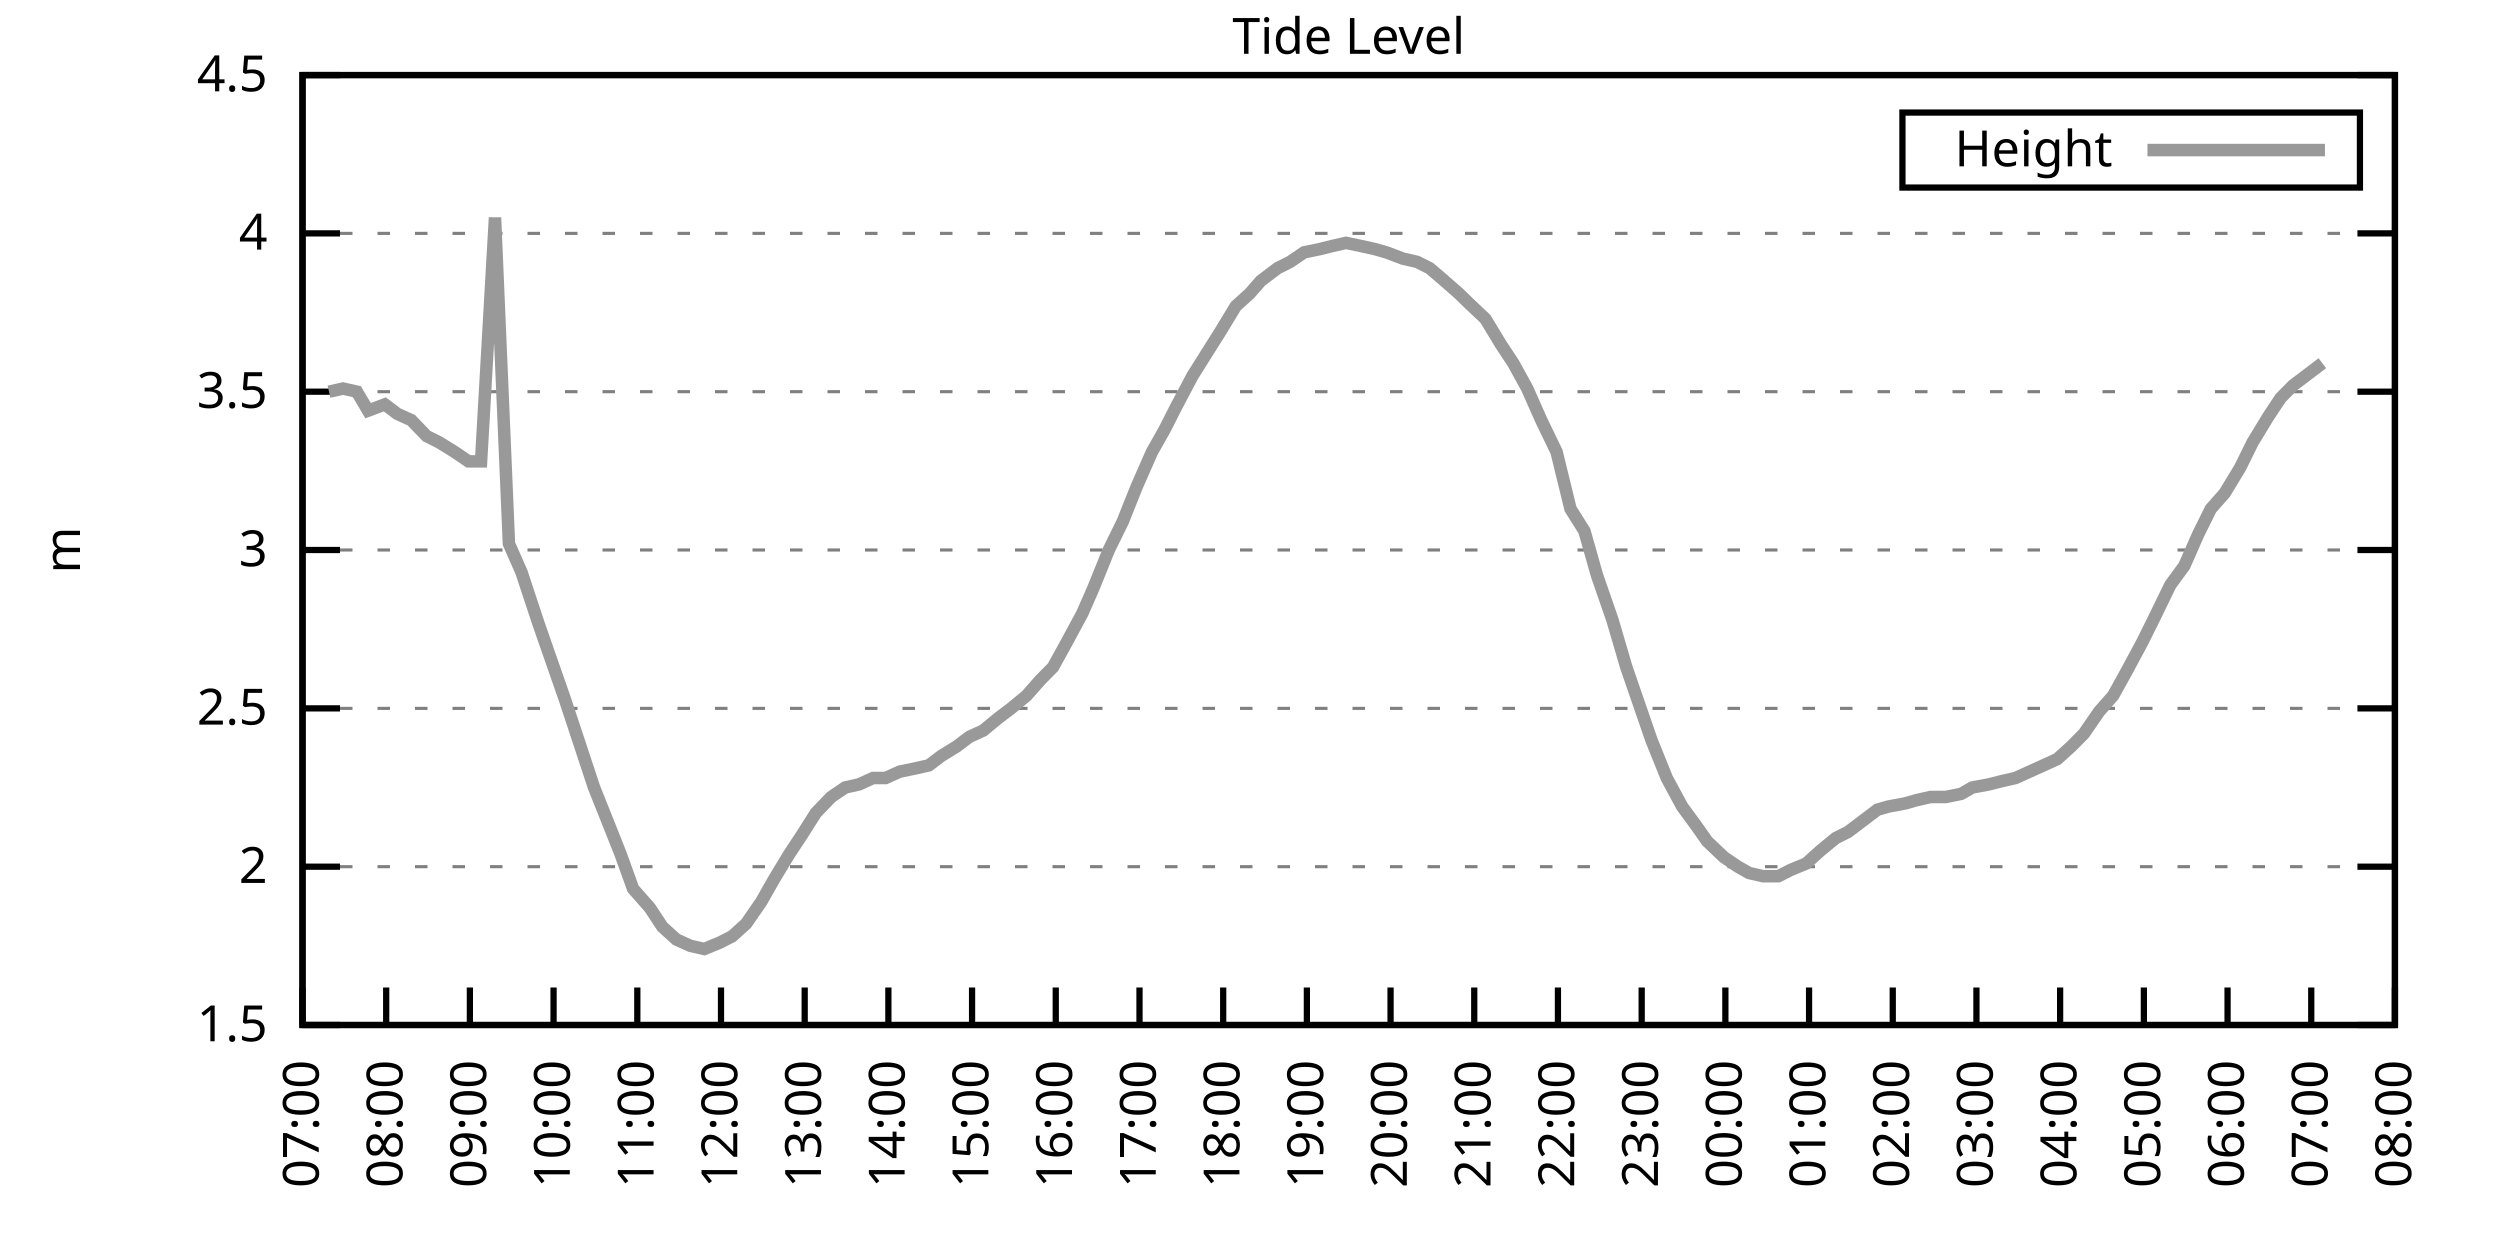
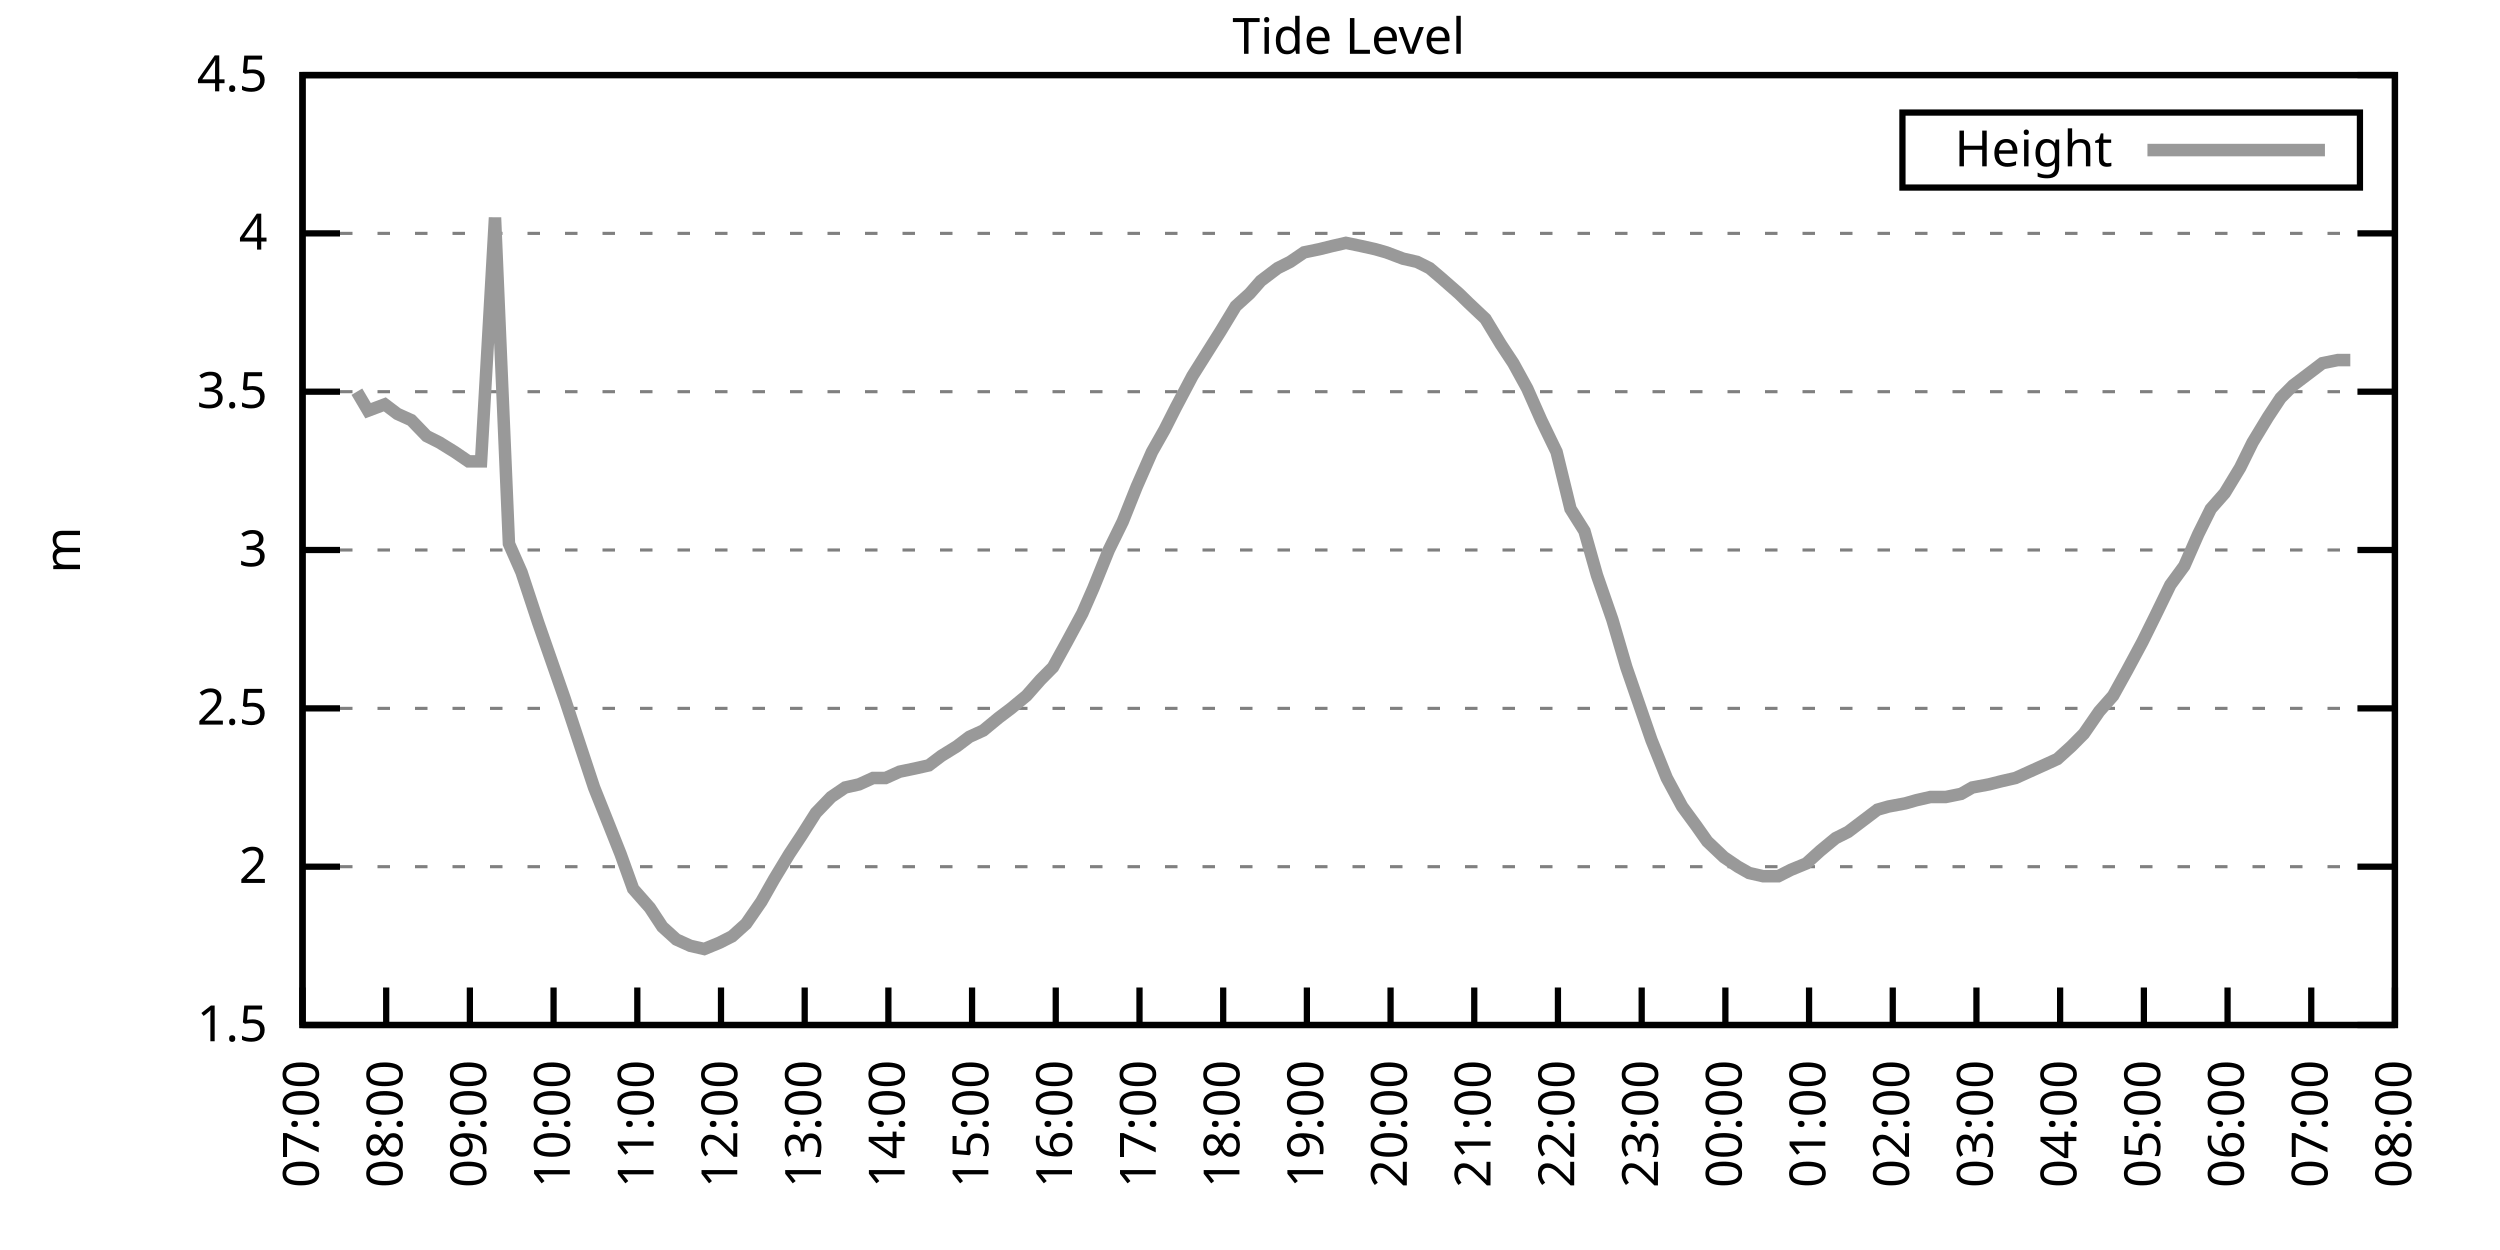
<svg xmlns="http://www.w3.org/2000/svg" xmlns:xlink="http://www.w3.org/1999/xlink" width="400" height="200" viewBox="0 0 400 200">
  <g id="gnuplot_canvas">
    <rect x="0" y="0" width="400" height="200" fill="none" />
    <defs>
      <circle id="gpDot" r="0.5" stroke-width="0.5" stroke="currentColor" />
      <path id="gpPt0" stroke-width="0.333" stroke="currentColor" d="M-1,0 h2 M0,-1 v2" />
      <path id="gpPt1" stroke-width="0.333" stroke="currentColor" d="M-1,-1 L1,1 M1,-1 L-1,1" />
      <path id="gpPt2" stroke-width="0.333" stroke="currentColor" d="M-1,0 L1,0 M0,-1 L0,1 M-1,-1 L1,1 M-1,1 L1,-1" />
      <rect id="gpPt3" stroke-width="0.333" stroke="currentColor" x="-1" y="-1" width="2" height="2" />
      <rect id="gpPt4" stroke-width="0.333" stroke="currentColor" fill="currentColor" x="-1" y="-1" width="2" height="2" />
      <circle id="gpPt5" stroke-width="0.333" stroke="currentColor" cx="0" cy="0" r="1" />
      <use xlink:href="#gpPt5" id="gpPt6" fill="currentColor" stroke="none" />
      <path id="gpPt7" stroke-width="0.333" stroke="currentColor" d="M0,-1.33 L-1.33,0.67 L1.33,0.67 z" />
      <use xlink:href="#gpPt7" id="gpPt8" fill="currentColor" stroke="none" />
      <use xlink:href="#gpPt7" id="gpPt9" stroke="currentColor" transform="rotate(180)" />
      <use xlink:href="#gpPt9" id="gpPt10" fill="currentColor" stroke="none" />
      <use xlink:href="#gpPt3" id="gpPt11" stroke="currentColor" transform="rotate(45)" />
      <use xlink:href="#gpPt11" id="gpPt12" fill="currentColor" stroke="none" />
      <path id="gpPt13" stroke-width="0.333" stroke="currentColor" d="M0,1.330 L1.265,0.411 L0.782,-1.067 L-0.782,-1.076 L-1.265,0.411 z" />
      <use xlink:href="#gpPt13" id="gpPt14" fill="currentColor" stroke="none" />
      <filter id="textbox" filterUnits="objectBoundingBox" x="0" y="0" height="1" width="1">
        <feFlood flood-color="white" flood-opacity="1" result="bgnd" />
        <feComposite in="SourceGraphic" in2="bgnd" operator="atop" />
      </filter>
      <filter id="greybox" filterUnits="objectBoundingBox" x="0" y="0" height="1" width="1">
        <feFlood flood-color="lightgrey" flood-opacity="1" result="grey" />
        <feComposite in="SourceGraphic" in2="grey" operator="atop" />
      </filter>
    </defs>
    <g fill="none" color="white" stroke="currentColor" stroke-width="1.00" stroke-linecap="butt" stroke-linejoin="miter">
</g>
    <g fill="none" color="black" stroke="currentColor" stroke-width="1.00" stroke-linecap="butt" stroke-linejoin="miter">
      <g stroke="none" shape-rendering="crispEdges">
        <polygon fill="rgb(255, 255, 255)" points="48.40,164.00 383.18,164.00 383.18,12.02 48.40,12.02 " />
      </g>
    </g>
    <g fill="none" color="black" stroke="currentColor" stroke-width="1.00" stroke-linecap="butt" stroke-linejoin="miter">
</g>
    <g fill="none" color="black" stroke="black" stroke-width="0.50" stroke-linecap="butt" stroke-linejoin="miter">
</g>
    <g fill="none" color="gray" stroke="currentColor" stroke-width="0.50" stroke-linecap="butt" stroke-linejoin="miter">
      <path stroke="gray" stroke-dasharray="2,4" class="gridline" d="M48.40,164.00 L383.19,164.00  " />
    </g>
    <g fill="none" color="gray" stroke="gray" stroke-width="1.00" stroke-linecap="butt" stroke-linejoin="miter">
</g>
    <g fill="none" color="black" stroke="currentColor" stroke-width="1.00" stroke-linecap="butt" stroke-linejoin="miter">
      <path stroke="black" d="M48.40,164.00 L54.40,164.00 M383.19,164.00 L377.19,164.00  " />
      <g transform="translate(42.80,166.60)" stroke="none" fill="black" font-family="Sans" font-size="8.00" text-anchor="end">
        <text>
          <tspan font-family="Sans"> 1.5</tspan>
        </text>
      </g>
    </g>
    <g fill="none" color="black" stroke="currentColor" stroke-width="1.00" stroke-linecap="butt" stroke-linejoin="miter">
</g>
    <g fill="none" color="black" stroke="black" stroke-width="0.50" stroke-linecap="butt" stroke-linejoin="miter">
</g>
    <g fill="none" color="gray" stroke="currentColor" stroke-width="0.50" stroke-linecap="butt" stroke-linejoin="miter">
      <path stroke="gray" stroke-dasharray="2,4" class="gridline" d="M48.40,138.67 L383.19,138.67  " />
    </g>
    <g fill="none" color="gray" stroke="gray" stroke-width="1.00" stroke-linecap="butt" stroke-linejoin="miter">
</g>
    <g fill="none" color="black" stroke="currentColor" stroke-width="1.00" stroke-linecap="butt" stroke-linejoin="miter">
      <path stroke="black" d="M48.40,138.67 L54.40,138.67 M383.19,138.67 L377.19,138.67  " />
      <g transform="translate(42.80,141.27)" stroke="none" fill="black" font-family="Sans" font-size="8.00" text-anchor="end">
        <text>
          <tspan font-family="Sans"> 2</tspan>
        </text>
      </g>
    </g>
    <g fill="none" color="black" stroke="currentColor" stroke-width="1.00" stroke-linecap="butt" stroke-linejoin="miter">
</g>
    <g fill="none" color="black" stroke="black" stroke-width="0.50" stroke-linecap="butt" stroke-linejoin="miter">
</g>
    <g fill="none" color="gray" stroke="currentColor" stroke-width="0.50" stroke-linecap="butt" stroke-linejoin="miter">
      <path stroke="gray" stroke-dasharray="2,4" class="gridline" d="M48.40,113.34 L383.19,113.34  " />
    </g>
    <g fill="none" color="gray" stroke="gray" stroke-width="1.00" stroke-linecap="butt" stroke-linejoin="miter">
</g>
    <g fill="none" color="black" stroke="currentColor" stroke-width="1.00" stroke-linecap="butt" stroke-linejoin="miter">
      <path stroke="black" d="M48.40,113.34 L54.40,113.34 M383.19,113.34 L377.19,113.34  " />
      <g transform="translate(42.80,115.94)" stroke="none" fill="black" font-family="Sans" font-size="8.00" text-anchor="end">
        <text>
          <tspan font-family="Sans"> 2.5</tspan>
        </text>
      </g>
    </g>
    <g fill="none" color="black" stroke="currentColor" stroke-width="1.00" stroke-linecap="butt" stroke-linejoin="miter">
</g>
    <g fill="none" color="black" stroke="black" stroke-width="0.50" stroke-linecap="butt" stroke-linejoin="miter">
</g>
    <g fill="none" color="gray" stroke="currentColor" stroke-width="0.50" stroke-linecap="butt" stroke-linejoin="miter">
      <path stroke="gray" stroke-dasharray="2,4" class="gridline" d="M48.40,88.00 L383.19,88.00  " />
    </g>
    <g fill="none" color="gray" stroke="gray" stroke-width="1.00" stroke-linecap="butt" stroke-linejoin="miter">
</g>
    <g fill="none" color="black" stroke="currentColor" stroke-width="1.00" stroke-linecap="butt" stroke-linejoin="miter">
      <path stroke="black" d="M48.40,88.00 L54.40,88.00 M383.19,88.00 L377.19,88.00  " />
      <g transform="translate(42.80,90.60)" stroke="none" fill="black" font-family="Sans" font-size="8.00" text-anchor="end">
        <text>
          <tspan font-family="Sans"> 3</tspan>
        </text>
      </g>
    </g>
    <g fill="none" color="black" stroke="currentColor" stroke-width="1.00" stroke-linecap="butt" stroke-linejoin="miter">
</g>
    <g fill="none" color="black" stroke="black" stroke-width="0.50" stroke-linecap="butt" stroke-linejoin="miter">
</g>
    <g fill="none" color="gray" stroke="currentColor" stroke-width="0.50" stroke-linecap="butt" stroke-linejoin="miter">
      <path stroke="gray" stroke-dasharray="2,4" class="gridline" d="M48.40,62.67 L383.19,62.67  " />
    </g>
    <g fill="none" color="gray" stroke="gray" stroke-width="1.00" stroke-linecap="butt" stroke-linejoin="miter">
</g>
    <g fill="none" color="black" stroke="currentColor" stroke-width="1.00" stroke-linecap="butt" stroke-linejoin="miter">
      <path stroke="black" d="M48.40,62.67 L54.40,62.67 M383.19,62.67 L377.19,62.67  " />
      <g transform="translate(42.80,65.27)" stroke="none" fill="black" font-family="Sans" font-size="8.00" text-anchor="end">
        <text>
          <tspan font-family="Sans"> 3.5</tspan>
        </text>
      </g>
    </g>
    <g fill="none" color="black" stroke="currentColor" stroke-width="1.00" stroke-linecap="butt" stroke-linejoin="miter">
</g>
    <g fill="none" color="black" stroke="black" stroke-width="0.50" stroke-linecap="butt" stroke-linejoin="miter">
</g>
    <g fill="none" color="gray" stroke="currentColor" stroke-width="0.50" stroke-linecap="butt" stroke-linejoin="miter">
      <path stroke="gray" stroke-dasharray="2,4" class="gridline" d="M48.40,37.34 L383.19,37.34  " />
    </g>
    <g fill="none" color="gray" stroke="gray" stroke-width="1.00" stroke-linecap="butt" stroke-linejoin="miter">
</g>
    <g fill="none" color="black" stroke="currentColor" stroke-width="1.00" stroke-linecap="butt" stroke-linejoin="miter">
      <path stroke="black" d="M48.40,37.34 L54.40,37.34 M383.19,37.34 L377.19,37.34  " />
      <g transform="translate(42.80,39.94)" stroke="none" fill="black" font-family="Sans" font-size="8.00" text-anchor="end">
        <text>
          <tspan font-family="Sans"> 4</tspan>
        </text>
      </g>
    </g>
    <g fill="none" color="black" stroke="currentColor" stroke-width="1.00" stroke-linecap="butt" stroke-linejoin="miter">
</g>
    <g fill="none" color="black" stroke="black" stroke-width="0.50" stroke-linecap="butt" stroke-linejoin="miter">
</g>
    <g fill="none" color="gray" stroke="currentColor" stroke-width="0.50" stroke-linecap="butt" stroke-linejoin="miter">
      <path stroke="gray" stroke-dasharray="2,4" class="gridline" d="M48.40,12.01 L383.19,12.01  " />
    </g>
    <g fill="none" color="gray" stroke="gray" stroke-width="1.00" stroke-linecap="butt" stroke-linejoin="miter">
</g>
    <g fill="none" color="black" stroke="currentColor" stroke-width="1.00" stroke-linecap="butt" stroke-linejoin="miter">
      <path stroke="black" d="M48.40,12.01 L54.40,12.01 M383.19,12.01 L377.19,12.01  " />
      <g transform="translate(42.80,14.61)" stroke="none" fill="black" font-family="Sans" font-size="8.00" text-anchor="end">
        <text>
          <tspan font-family="Sans"> 4.5</tspan>
        </text>
      </g>
    </g>
    <g fill="none" color="black" stroke="currentColor" stroke-width="1.00" stroke-linecap="butt" stroke-linejoin="miter">
      <path stroke="black" d="M48.40,164.00 L48.40,158.00  " />
      <g transform="translate(51.00,169.60) rotate(270.00)" stroke="none" fill="black" font-family="Sans" font-size="8.00" text-anchor="end">
        <text>
          <tspan font-family="Sans">07:00</tspan>
        </text>
      </g>
    </g>
    <g fill="none" color="black" stroke="currentColor" stroke-width="1.00" stroke-linecap="butt" stroke-linejoin="miter">
      <path stroke="black" d="M61.79,164.00 L61.79,158.00  " />
      <g transform="translate(64.39,169.60) rotate(270.00)" stroke="none" fill="black" font-family="Sans" font-size="8.00" text-anchor="end">
        <text>
          <tspan font-family="Sans">08:00</tspan>
        </text>
      </g>
    </g>
    <g fill="none" color="black" stroke="currentColor" stroke-width="1.00" stroke-linecap="butt" stroke-linejoin="miter">
      <path stroke="black" d="M75.18,164.00 L75.18,158.00  " />
      <g transform="translate(77.78,169.60) rotate(270.00)" stroke="none" fill="black" font-family="Sans" font-size="8.00" text-anchor="end">
        <text>
          <tspan font-family="Sans">09:00</tspan>
        </text>
      </g>
    </g>
    <g fill="none" color="black" stroke="currentColor" stroke-width="1.00" stroke-linecap="butt" stroke-linejoin="miter">
      <path stroke="black" d="M88.57,164.00 L88.57,158.00  " />
      <g transform="translate(91.17,169.60) rotate(270.00)" stroke="none" fill="black" font-family="Sans" font-size="8.00" text-anchor="end">
        <text>
          <tspan font-family="Sans">10:00</tspan>
        </text>
      </g>
    </g>
    <g fill="none" color="black" stroke="currentColor" stroke-width="1.00" stroke-linecap="butt" stroke-linejoin="miter">
      <path stroke="black" d="M101.97,164.00 L101.97,158.00  " />
      <g transform="translate(104.57,169.60) rotate(270.00)" stroke="none" fill="black" font-family="Sans" font-size="8.00" text-anchor="end">
        <text>
          <tspan font-family="Sans">11:00</tspan>
        </text>
      </g>
    </g>
    <g fill="none" color="black" stroke="currentColor" stroke-width="1.00" stroke-linecap="butt" stroke-linejoin="miter">
      <path stroke="black" d="M115.36,164.00 L115.36,158.00  " />
      <g transform="translate(117.96,169.60) rotate(270.00)" stroke="none" fill="black" font-family="Sans" font-size="8.00" text-anchor="end">
        <text>
          <tspan font-family="Sans">12:00</tspan>
        </text>
      </g>
    </g>
    <g fill="none" color="black" stroke="currentColor" stroke-width="1.00" stroke-linecap="butt" stroke-linejoin="miter">
      <path stroke="black" d="M128.75,164.00 L128.75,158.00  " />
      <g transform="translate(131.35,169.60) rotate(270.00)" stroke="none" fill="black" font-family="Sans" font-size="8.00" text-anchor="end">
        <text>
          <tspan font-family="Sans">13:00</tspan>
        </text>
      </g>
    </g>
    <g fill="none" color="black" stroke="currentColor" stroke-width="1.00" stroke-linecap="butt" stroke-linejoin="miter">
      <path stroke="black" d="M142.14,164.00 L142.14,158.00  " />
      <g transform="translate(144.74,169.60) rotate(270.00)" stroke="none" fill="black" font-family="Sans" font-size="8.00" text-anchor="end">
        <text>
          <tspan font-family="Sans">14:00</tspan>
        </text>
      </g>
    </g>
    <g fill="none" color="black" stroke="currentColor" stroke-width="1.00" stroke-linecap="butt" stroke-linejoin="miter">
      <path stroke="black" d="M155.53,164.00 L155.53,158.00  " />
      <g transform="translate(158.13,169.60) rotate(270.00)" stroke="none" fill="black" font-family="Sans" font-size="8.00" text-anchor="end">
        <text>
          <tspan font-family="Sans">15:00</tspan>
        </text>
      </g>
    </g>
    <g fill="none" color="black" stroke="currentColor" stroke-width="1.00" stroke-linecap="butt" stroke-linejoin="miter">
      <path stroke="black" d="M168.92,164.00 L168.92,158.00  " />
      <g transform="translate(171.52,169.60) rotate(270.00)" stroke="none" fill="black" font-family="Sans" font-size="8.00" text-anchor="end">
        <text>
          <tspan font-family="Sans">16:00</tspan>
        </text>
      </g>
    </g>
    <g fill="none" color="black" stroke="currentColor" stroke-width="1.00" stroke-linecap="butt" stroke-linejoin="miter">
      <path stroke="black" d="M182.32,164.00 L182.32,158.00  " />
      <g transform="translate(184.92,169.60) rotate(270.00)" stroke="none" fill="black" font-family="Sans" font-size="8.00" text-anchor="end">
        <text>
          <tspan font-family="Sans">17:00</tspan>
        </text>
      </g>
    </g>
    <g fill="none" color="black" stroke="currentColor" stroke-width="1.00" stroke-linecap="butt" stroke-linejoin="miter">
      <path stroke="black" d="M195.71,164.00 L195.71,158.00  " />
      <g transform="translate(198.31,169.60) rotate(270.00)" stroke="none" fill="black" font-family="Sans" font-size="8.00" text-anchor="end">
        <text>
          <tspan font-family="Sans">18:00</tspan>
        </text>
      </g>
    </g>
    <g fill="none" color="black" stroke="currentColor" stroke-width="1.00" stroke-linecap="butt" stroke-linejoin="miter">
      <path stroke="black" d="M209.10,164.00 L209.10,158.00  " />
      <g transform="translate(211.70,169.60) rotate(270.00)" stroke="none" fill="black" font-family="Sans" font-size="8.00" text-anchor="end">
        <text>
          <tspan font-family="Sans">19:00</tspan>
        </text>
      </g>
    </g>
    <g fill="none" color="black" stroke="currentColor" stroke-width="1.00" stroke-linecap="butt" stroke-linejoin="miter">
      <path stroke="black" d="M222.49,164.00 L222.49,158.00  " />
      <g transform="translate(225.09,169.60) rotate(270.00)" stroke="none" fill="black" font-family="Sans" font-size="8.00" text-anchor="end">
        <text>
          <tspan font-family="Sans">20:00</tspan>
        </text>
      </g>
    </g>
    <g fill="none" color="black" stroke="currentColor" stroke-width="1.00" stroke-linecap="butt" stroke-linejoin="miter">
      <path stroke="black" d="M235.88,164.00 L235.88,158.00  " />
      <g transform="translate(238.48,169.60) rotate(270.00)" stroke="none" fill="black" font-family="Sans" font-size="8.00" text-anchor="end">
        <text>
          <tspan font-family="Sans">21:00</tspan>
        </text>
      </g>
    </g>
    <g fill="none" color="black" stroke="currentColor" stroke-width="1.00" stroke-linecap="butt" stroke-linejoin="miter">
      <path stroke="black" d="M249.27,164.00 L249.27,158.00  " />
      <g transform="translate(251.87,169.60) rotate(270.00)" stroke="none" fill="black" font-family="Sans" font-size="8.00" text-anchor="end">
        <text>
          <tspan font-family="Sans">22:00</tspan>
        </text>
      </g>
    </g>
    <g fill="none" color="black" stroke="currentColor" stroke-width="1.00" stroke-linecap="butt" stroke-linejoin="miter">
      <path stroke="black" d="M262.67,164.00 L262.67,158.00  " />
      <g transform="translate(265.27,169.60) rotate(270.00)" stroke="none" fill="black" font-family="Sans" font-size="8.00" text-anchor="end">
        <text>
          <tspan font-family="Sans">23:00</tspan>
        </text>
      </g>
    </g>
    <g fill="none" color="black" stroke="currentColor" stroke-width="1.00" stroke-linecap="butt" stroke-linejoin="miter">
      <path stroke="black" d="M276.06,164.00 L276.06,158.00  " />
      <g transform="translate(278.66,169.60) rotate(270.00)" stroke="none" fill="black" font-family="Sans" font-size="8.00" text-anchor="end">
        <text>
          <tspan font-family="Sans">00:00</tspan>
        </text>
      </g>
    </g>
    <g fill="none" color="black" stroke="currentColor" stroke-width="1.00" stroke-linecap="butt" stroke-linejoin="miter">
      <path stroke="black" d="M289.45,164.00 L289.45,158.00  " />
      <g transform="translate(292.05,169.60) rotate(270.00)" stroke="none" fill="black" font-family="Sans" font-size="8.00" text-anchor="end">
        <text>
          <tspan font-family="Sans">01:00</tspan>
        </text>
      </g>
    </g>
    <g fill="none" color="black" stroke="currentColor" stroke-width="1.00" stroke-linecap="butt" stroke-linejoin="miter">
      <path stroke="black" d="M302.84,164.00 L302.84,158.00  " />
      <g transform="translate(305.44,169.60) rotate(270.00)" stroke="none" fill="black" font-family="Sans" font-size="8.00" text-anchor="end">
        <text>
          <tspan font-family="Sans">02:00</tspan>
        </text>
      </g>
    </g>
    <g fill="none" color="black" stroke="currentColor" stroke-width="1.00" stroke-linecap="butt" stroke-linejoin="miter">
      <path stroke="black" d="M316.23,164.00 L316.23,158.00  " />
      <g transform="translate(318.83,169.60) rotate(270.00)" stroke="none" fill="black" font-family="Sans" font-size="8.00" text-anchor="end">
        <text>
          <tspan font-family="Sans">03:00</tspan>
        </text>
      </g>
    </g>
    <g fill="none" color="black" stroke="currentColor" stroke-width="1.00" stroke-linecap="butt" stroke-linejoin="miter">
      <path stroke="black" d="M329.62,164.00 L329.62,158.00  " />
      <g transform="translate(332.22,169.60) rotate(270.00)" stroke="none" fill="black" font-family="Sans" font-size="8.00" text-anchor="end">
        <text>
          <tspan font-family="Sans">04:00</tspan>
        </text>
      </g>
    </g>
    <g fill="none" color="black" stroke="currentColor" stroke-width="1.00" stroke-linecap="butt" stroke-linejoin="miter">
      <path stroke="black" d="M343.02,164.00 L343.02,158.00  " />
      <g transform="translate(345.62,169.60) rotate(270.00)" stroke="none" fill="black" font-family="Sans" font-size="8.00" text-anchor="end">
        <text>
          <tspan font-family="Sans">05:00</tspan>
        </text>
      </g>
    </g>
    <g fill="none" color="black" stroke="currentColor" stroke-width="1.00" stroke-linecap="butt" stroke-linejoin="miter">
      <path stroke="black" d="M356.41,164.00 L356.41,158.00  " />
      <g transform="translate(359.01,169.60) rotate(270.00)" stroke="none" fill="black" font-family="Sans" font-size="8.00" text-anchor="end">
        <text>
          <tspan font-family="Sans">06:00</tspan>
        </text>
      </g>
    </g>
    <g fill="none" color="black" stroke="currentColor" stroke-width="1.00" stroke-linecap="butt" stroke-linejoin="miter">
      <path stroke="black" d="M369.80,164.00 L369.80,158.00  " />
      <g transform="translate(372.40,169.60) rotate(270.00)" stroke="none" fill="black" font-family="Sans" font-size="8.00" text-anchor="end">
        <text>
          <tspan font-family="Sans">07:00</tspan>
        </text>
      </g>
    </g>
    <g fill="none" color="black" stroke="currentColor" stroke-width="1.00" stroke-linecap="butt" stroke-linejoin="miter">
      <path stroke="black" d="M383.19,164.00 L383.19,158.00  " />
      <g transform="translate(385.79,169.60) rotate(270.00)" stroke="none" fill="black" font-family="Sans" font-size="8.00" text-anchor="end">
        <text>
          <tspan font-family="Sans">08:00</tspan>
        </text>
      </g>
    </g>
    <g fill="none" color="black" stroke="currentColor" stroke-width="1.00" stroke-linecap="butt" stroke-linejoin="miter">
</g>
    <g fill="none" color="black" stroke="currentColor" stroke-width="1.00" stroke-linecap="butt" stroke-linejoin="miter">
      <path stroke="black" d="M48.40,12.01 L48.40,164.00 L383.19,164.00 L383.19,12.01 L48.40,12.01 Z  " />
    </g>
    <g fill="none" color="black" stroke="currentColor" stroke-width="1.00" stroke-linecap="butt" stroke-linejoin="miter">
</g>
    <g fill="none" color="black" stroke="currentColor" stroke-width="1.00" stroke-linecap="butt" stroke-linejoin="miter">
      <path stroke="black" d="M304.39,30.01 L304.39,18.01 L377.59,18.01 L377.59,30.01 L304.39,30.01 Z  " />
    </g>
    <g id="Tide_level_plot_1">
      <g fill="none" color="white" stroke="black" stroke-width="2.00" stroke-linecap="butt" stroke-linejoin="miter">
</g>
      <g fill="none" color="black" stroke="currentColor" stroke-width="2.00" stroke-linecap="butt" stroke-linejoin="miter">
        <g transform="translate(337.99,26.61)" stroke="none" fill="black" font-family="Sans" font-size="8.00" text-anchor="end">
          <text>
            <tspan font-family="Sans">Height</tspan>
          </text>
        </g>
      </g>
      <g fill="none" color="black" stroke="currentColor" stroke-width="2.00" stroke-linecap="butt" stroke-linejoin="miter">
-         <path stroke="rgb(153, 153, 153)" d="M343.59,24.01 L371.99,24.01 M52.64,62.67 L54.87,62.17 L57.10,62.67 L58.89,65.71 L61.57,64.70 L63.58,66.22   L65.81,67.23 L68.26,69.77 L70.27,70.78 L72.73,72.30 L74.96,73.82 L76.97,73.82 L79.20,34.81 L81.43,86.99   L83.44,91.55 L86.12,99.66 L90.36,111.82 L95.05,126.00 L97.28,131.58 L99.29,136.64 L101.30,142.21 L103.98,145.25   L105.98,148.29 L108.22,150.32 L110.45,151.33 L112.68,151.84 L115.13,150.83 L117.14,149.81 L119.38,147.79 L121.83,144.24   L123.84,140.69 L126.29,136.64 L128.30,133.60 L130.54,130.06 L132.99,127.52 L135.22,126.00 L137.45,125.50 L139.69,124.48   L141.69,124.48 L143.93,123.47 L146.38,122.96 L148.61,122.46 L150.62,120.94 L153.08,119.42 L155.09,117.90 L157.32,116.88   L159.77,114.86 L161.78,113.34 L164.24,111.31 L166.47,108.78 L168.48,106.75 L170.71,102.70 L173.17,98.14 L174.95,94.08   L177.41,88.00 L179.64,83.45 L181.87,77.87 L184.32,72.30 L186.33,68.75 L188.12,65.21 L190.80,60.14 L193.03,56.59   L195.26,53.05 L197.72,48.99 L199.95,46.97 L201.73,44.94 L204.41,42.91 L206.42,41.90 L208.65,40.38 L211.11,39.87   L213.12,39.37 L215.35,38.86 L217.80,39.37 L220.04,39.87 L221.82,40.38 L224.50,41.39 L226.73,41.90 L228.74,42.91   L230.53,44.43 L233.43,46.97 L234.99,48.49 L237.67,51.02 L240.12,55.07 L242.13,58.11 L244.36,62.17 L246.60,67.23   L249.05,72.30 L251.28,81.42 L253.51,84.97 L255.52,92.06 L257.98,99.15 L260.21,106.75 L264.23,118.40 L266.68,124.48   L269.14,129.04 L271.37,132.08 L273.16,134.62 L275.83,137.15 L278.07,138.67 L279.85,139.68 L282.08,140.19 L284.54,140.19   L286.55,139.17 L289.00,138.16 L291.23,136.14 L293.69,134.11 L295.70,133.10 L297.71,131.58 L300.39,129.55 L302.17,129.04   L304.85,128.54 L306.63,128.03 L308.87,127.52 L311.32,127.52 L313.78,127.02 L315.56,126.00 L318.24,125.50 L320.25,124.99   L322.48,124.48 L324.71,123.47 L326.95,122.46 L329.18,121.44 L331.41,119.42 L333.42,117.39 L335.87,113.84 L338.10,111.31   L340.34,107.26 L342.79,102.70 L344.80,98.64 L347.26,93.58 L349.49,90.54 L351.72,85.47 L353.73,81.42 L355.96,78.89   L358.42,74.83 L360.42,70.78 L362.88,66.73 L364.89,63.69 L366.90,61.66 L369.58,59.63 L371.58,58.11  " />
+         <path stroke="rgb(153, 153, 153)" d="M343.59,24.01 L371.99,24.01 M57.10,62.67 L58.89,65.71 L61.57,64.70 L63.58,66.22 L65.81,67.23 L68.26,69.77   L70.27,70.78 L72.73,72.30 L74.96,73.82 L76.97,73.82 L79.20,34.81 L81.43,86.99 L83.44,91.55 L86.12,99.66   L90.36,111.82 L95.05,126.00 L97.28,131.58 L99.29,136.64 L101.30,142.21 L103.98,145.25 L105.98,148.29 L108.22,150.32   L110.45,151.33 L112.68,151.84 L115.13,150.83 L117.14,149.81 L119.38,147.79 L121.83,144.24 L123.84,140.69 L126.29,136.64   L128.30,133.60 L130.54,130.06 L132.99,127.52 L135.22,126.00 L137.45,125.50 L139.69,124.48 L141.69,124.48 L143.93,123.47   L146.38,122.96 L148.61,122.46 L150.62,120.94 L153.08,119.42 L155.09,117.90 L157.32,116.88 L159.77,114.86 L161.78,113.34   L164.24,111.31 L166.47,108.78 L168.48,106.75 L170.71,102.70 L173.17,98.14 L174.95,94.08 L177.41,88.00 L179.64,83.45   L181.87,77.87 L184.32,72.30 L186.33,68.75 L188.12,65.21 L190.80,60.14 L193.03,56.59 L195.26,53.05 L197.72,48.99   L199.95,46.97 L201.73,44.94 L204.41,42.91 L206.42,41.90 L208.65,40.38 L211.11,39.87 L213.12,39.37 L215.35,38.86   L217.80,39.37 L220.04,39.87 L221.82,40.38 L224.50,41.39 L226.73,41.90 L228.74,42.91 L230.53,44.43 L233.43,46.97   L234.99,48.49 L237.67,51.02 L240.12,55.07 L242.13,58.11 L244.36,62.17 L246.60,67.23 L249.05,72.30 L251.28,81.42   L253.51,84.97 L255.52,92.06 L257.98,99.15 L260.21,106.75 L264.23,118.40 L266.68,124.48 L269.14,129.04 L271.37,132.08   L273.16,134.62 L275.83,137.15 L278.07,138.67 L279.85,139.68 L282.08,140.19 L284.54,140.19 L286.55,139.17 L289.00,138.16   L291.23,136.14 L293.69,134.11 L295.70,133.10 L297.71,131.58 L300.39,129.55 L302.17,129.04 L304.85,128.54 L306.63,128.03   L308.87,127.52 L311.32,127.52 L313.78,127.02 L315.56,126.00 L318.24,125.50 L320.25,124.99 L322.48,124.48 L324.71,123.47   L326.95,122.46 L329.18,121.44 L331.41,119.42 L333.42,117.39 L335.87,113.84 L338.10,111.31 L340.34,107.26 L342.79,102.70   L344.80,98.64 L347.26,93.58 L349.49,90.54 L351.72,85.47 L353.73,81.42 L355.96,78.89 L358.42,74.83 L360.42,70.78   L362.88,66.73 L364.89,63.69 L366.90,61.66 L369.58,59.63 L371.58,58.11 L374.04,57.61 L376.05,57.61  " />
      </g>
    </g>
    <g fill="none" color="black" stroke="currentColor" stroke-width="2.00" stroke-linecap="butt" stroke-linejoin="miter">
</g>
    <g fill="none" color="black" stroke="black" stroke-width="1.00" stroke-linecap="butt" stroke-linejoin="miter">
</g>
    <g fill="none" color="black" stroke="currentColor" stroke-width="1.00" stroke-linecap="butt" stroke-linejoin="miter">
      <path stroke="black" d="M48.40,12.01 L48.40,164.00 L383.19,164.00 L383.19,12.01 L48.40,12.01 Z  " />
      <g transform="translate(12.80,88.01) rotate(270.00)" stroke="none" fill="black" font-family="Sans" font-size="8.00" text-anchor="middle">
        <text>
          <tspan font-family="Sans">m</tspan>
        </text>
      </g>
    </g>
    <g fill="none" color="black" stroke="currentColor" stroke-width="1.00" stroke-linecap="butt" stroke-linejoin="miter">
</g>
    <g fill="none" color="black" stroke="currentColor" stroke-width="1.00" stroke-linecap="butt" stroke-linejoin="miter">
      <g transform="translate(215.79,8.61)" stroke="none" fill="black" font-family="Sans" font-size="8.00" text-anchor="middle">
        <text>
          <tspan font-family="Sans">Tide Level</tspan>
        </text>
      </g>
    </g>
    <g fill="none" color="black" stroke="currentColor" stroke-width="1.00" stroke-linecap="butt" stroke-linejoin="miter">
</g>
  </g>
</svg>
